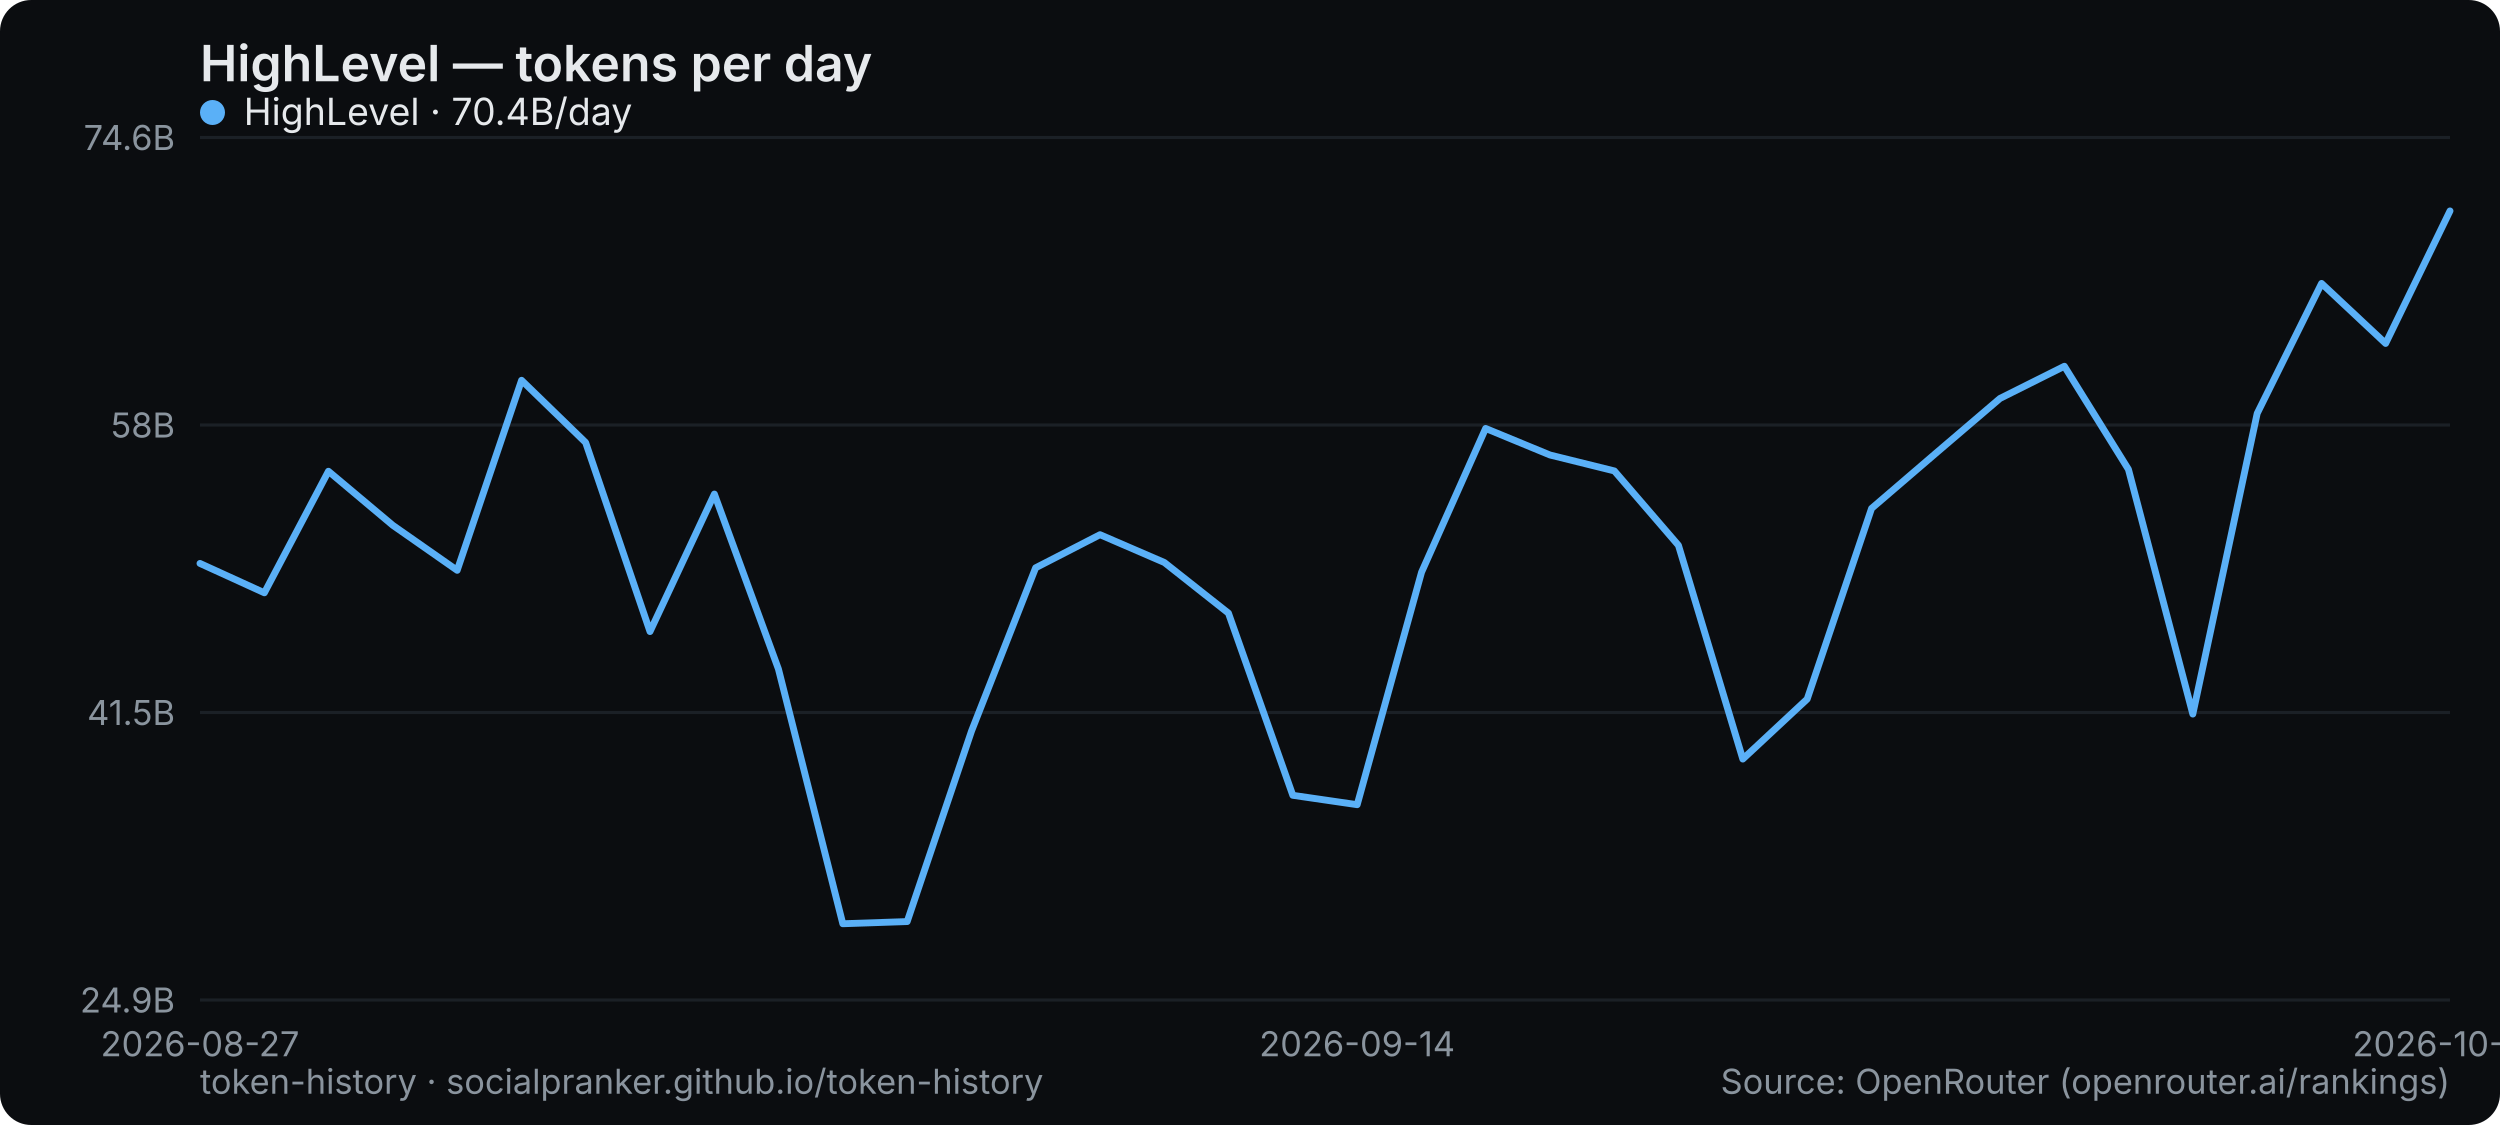
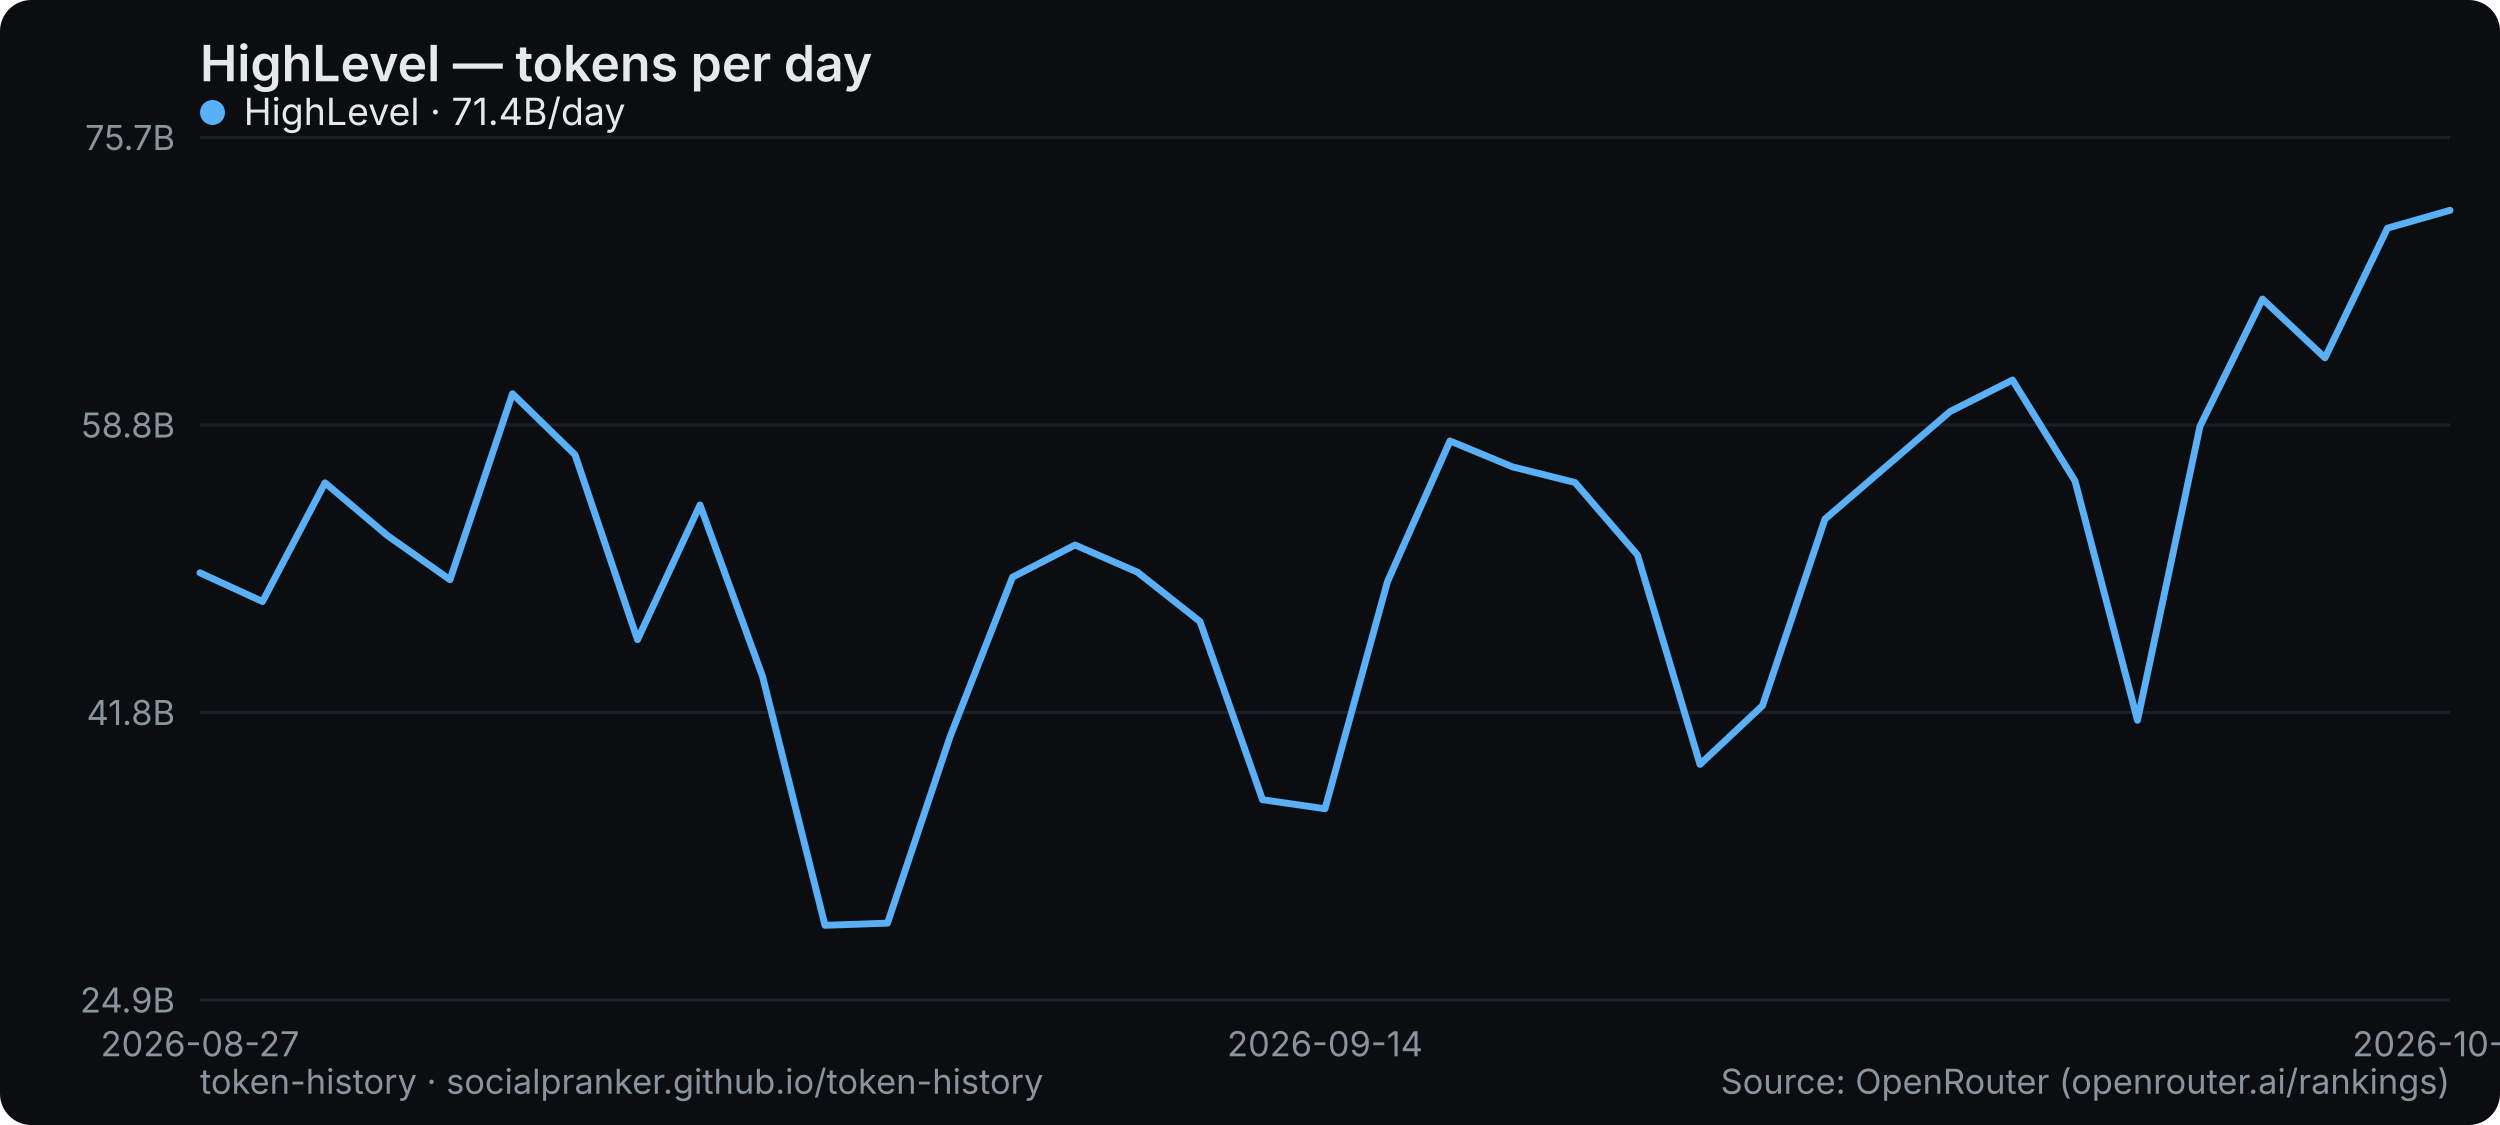
<svg xmlns="http://www.w3.org/2000/svg" width="800" height="360" viewBox="0 0 800 360" role="img" aria-label="HighLevel — tokens per day">
  <rect width="800" height="360" rx="10" fill="#0b0d10" />
  <text x="64" y="26" font-family="system-ui,-apple-system,Segoe UI,sans-serif" font-size="16" font-weight="600" fill="#e6e9ec">HighLevel — tokens per day</text>
  <line x1="64" y1="320" x2="784" y2="320" stroke="#1b2026" stroke-width="1" />
  <text x="56" y="324" text-anchor="end" font-family="system-ui,-apple-system,Segoe UI,sans-serif" font-size="11" fill="#8a949e">24.9B</text>
  <line x1="64" y1="228" x2="784" y2="228" stroke="#1b2026" stroke-width="1" />
-   <text x="56" y="232" text-anchor="end" font-family="system-ui,-apple-system,Segoe UI,sans-serif" font-size="11" fill="#8a949e">41.5B</text>
+   <text x="56" y="232" text-anchor="end" font-family="system-ui,-apple-system,Segoe UI,sans-serif" font-size="11" fill="#8a949e">41.8B</text>
  <line x1="64" y1="136" x2="784" y2="136" stroke="#1b2026" stroke-width="1" />
-   <text x="56" y="140" text-anchor="end" font-family="system-ui,-apple-system,Segoe UI,sans-serif" font-size="11" fill="#8a949e">58B</text>
+   <text x="56" y="140" text-anchor="end" font-family="system-ui,-apple-system,Segoe UI,sans-serif" font-size="11" fill="#8a949e">58.8B</text>
  <line x1="64" y1="44" x2="784" y2="44" stroke="#1b2026" stroke-width="1" />
-   <text x="56" y="48" text-anchor="end" font-family="system-ui,-apple-system,Segoe UI,sans-serif" font-size="11" fill="#8a949e">74.6B</text>
+   <text x="56" y="48" text-anchor="end" font-family="system-ui,-apple-system,Segoe UI,sans-serif" font-size="11" fill="#8a949e">75.7B</text>
  <text x="64" y="338" text-anchor="middle" font-family="system-ui,-apple-system,Segoe UI,sans-serif" font-size="11" fill="#8a949e">2026-08-27</text>
-   <text x="434.286" y="338" text-anchor="middle" font-family="system-ui,-apple-system,Segoe UI,sans-serif" font-size="11" fill="#8a949e">2026-09-14</text>
-   <text x="784" y="338" text-anchor="middle" font-family="system-ui,-apple-system,Segoe UI,sans-serif" font-size="11" fill="#8a949e">2026-10-02</text>
-   <polyline points="64.0,180.3 84.6,189.7 105.1,150.8 125.7,168.1 146.3,182.5 166.9,121.7 187.4,141.6 208.0,202.1 228.6,158.1 249.1,214.1 269.7,295.6 290.3,294.9 310.9,233.9 331.4,181.7 352.0,171.1 372.6,180.0 393.1,196.2 413.7,254.5 434.3,257.5 454.9,183.1 475.4,137.1 496.0,145.6 516.6,150.7 537.1,174.5 557.7,242.9 578.3,223.7 598.9,162.7 619.4,145.1 640.0,127.5 660.6,117.2 681.1,150.2 701.7,228.5 722.3,132.3 742.9,90.7 763.4,109.9 784.0,67.5" fill="none" stroke="#5ab0f7" stroke-width="2.2" stroke-linejoin="round" stroke-linecap="round" />
+   <text x="424" y="338" text-anchor="middle" font-family="system-ui,-apple-system,Segoe UI,sans-serif" font-size="11" fill="#8a949e">2026-09-14</text>
+   <text x="784" y="338" text-anchor="middle" font-family="system-ui,-apple-system,Segoe UI,sans-serif" font-size="11" fill="#8a949e">2026-10-03</text>
+   <polyline points="64.0,183.3 84.0,192.5 104.0,154.5 124.0,171.4 144.0,185.5 164.0,126.0 184.0,145.5 204.0,204.7 224.0,161.6 244.0,216.4 264.0,296.1 284.0,295.4 304.0,235.8 324.0,184.7 344.0,174.4 364.0,183.1 384.0,198.9 404.0,255.9 424.0,258.8 444.0,186.1 464.0,141.1 484.0,149.4 504.0,154.4 524.0,177.6 544.0,244.6 564.0,225.8 584.0,166.1 604.0,148.9 624.0,131.7 644.0,121.6 664.0,153.9 684.0,230.5 704.0,136.4 724.0,95.7 744.0,114.5 764.0,73.0 784.0,67.3" fill="none" stroke="#5ab0f7" stroke-width="2.2" stroke-linejoin="round" stroke-linecap="round" />
  <g font-family="system-ui,-apple-system,Segoe UI,sans-serif" font-size="12">
    <circle cx="68" cy="36" r="4" fill="#5ab0f7" />
-     <text x="78" y="40" fill="#e6e9ec">HighLevel · 70.4B/day</text>
+     <text x="78" y="40" fill="#e6e9ec">HighLevel · 71.4B/day</text>
  </g>
  <text x="64" y="350" font-family="system-ui,-apple-system,Segoe UI,sans-serif" font-size="11" fill="#8a949e">token-history · socialpranker.github.io/token-history</text>
  <text x="784" y="350" text-anchor="end" font-family="system-ui,-apple-system,Segoe UI,sans-serif" font-size="11" fill="#8a949e">Source: OpenRouter (openrouter.ai/rankings)</text>
</svg>
